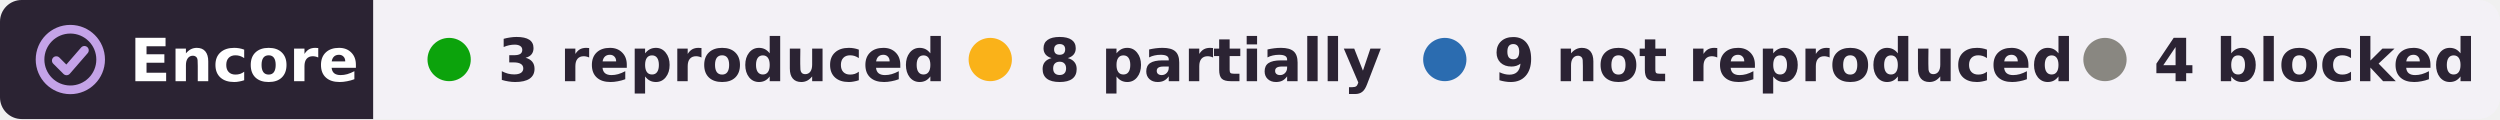
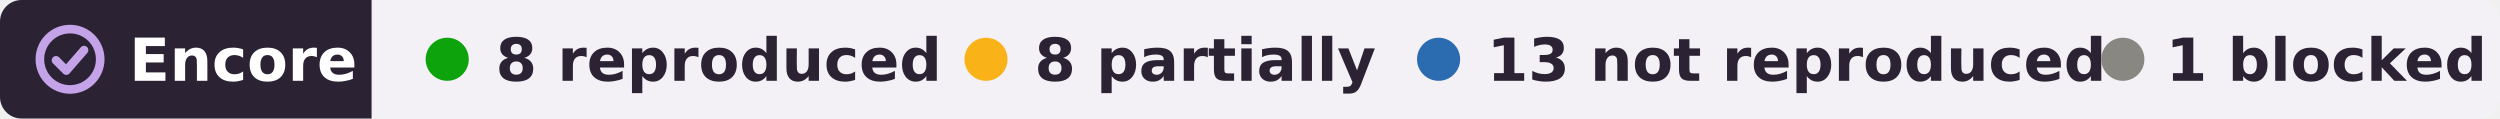
- <svg xmlns="http://www.w3.org/2000/svg" width="462" height="22" viewBox="0 0 462 22" role="img" aria-label="Encore: 3 reproduced, 8 partially reproduced, 9 not reproduced, 4 blocked, of 24 claims of Tingley et al. 2018">
+ <svg xmlns="http://www.w3.org/2000/svg" width="464" height="22" viewBox="0 0 464 22" role="img" aria-label="Encore: 8 reproduced, 8 partially reproduced, 13 not reproduced, 1 blocked, of 30 claims of Tingley et al. 2018">
  <clipPath id="r">
-     <rect width="462" height="22" rx="4" />
+     <rect width="464" height="22" rx="4" />
  </clipPath>
  <g clip-path="url(#r)">
    <rect width="69" height="22" fill="#2b2333" />
-     <rect x="69" width="393" height="22" fill="#f3f1f6" />
+     <rect x="69" width="395" height="22" fill="#f3f1f6" />
  </g>
  <g fill="none" stroke="#c4a3e8" stroke-width="1.6" stroke-linecap="round" stroke-linejoin="round">
    <circle cx="13" cy="11" r="5.6" />
    <path d="M10.4 11.2l1.9 1.9 3.3-3.8" />
  </g>
  <g font-family="Verdana,DejaVu Sans,Geneva,sans-serif" font-size="11" font-weight="bold">
    <text x="24" y="15" fill="#fff" textLength="39">Encore</text>
    <g fill="#2b2333">
      <circle cx="83" cy="11" r="4" fill="#0ca30c" />
-       <text x="92" y="15" textLength="73">3 reproduced</text>
+       <text x="92" y="15" textLength="73">8 reproduced</text>
      <circle cx="183" cy="11" r="4" fill="#fab219" />
      <text x="192" y="15" textLength="57">8 partially</text>
      <circle cx="267" cy="11" r="4" fill="#2b6cb0" />
-       <text x="276" y="15" textLength="95">9 not reproduced</text>
-       <circle cx="389" cy="11" r="4" fill="#898781" />
-       <text x="398" y="15" textLength="54">4 blocked</text>
+       <text x="276" y="15" textLength="99">13 not reproduced</text>
+       <circle cx="394" cy="11" r="4" fill="#898781" />
+       <text x="402" y="15" textLength="52">1 blocked</text>
    </g>
  </g>
</svg>
